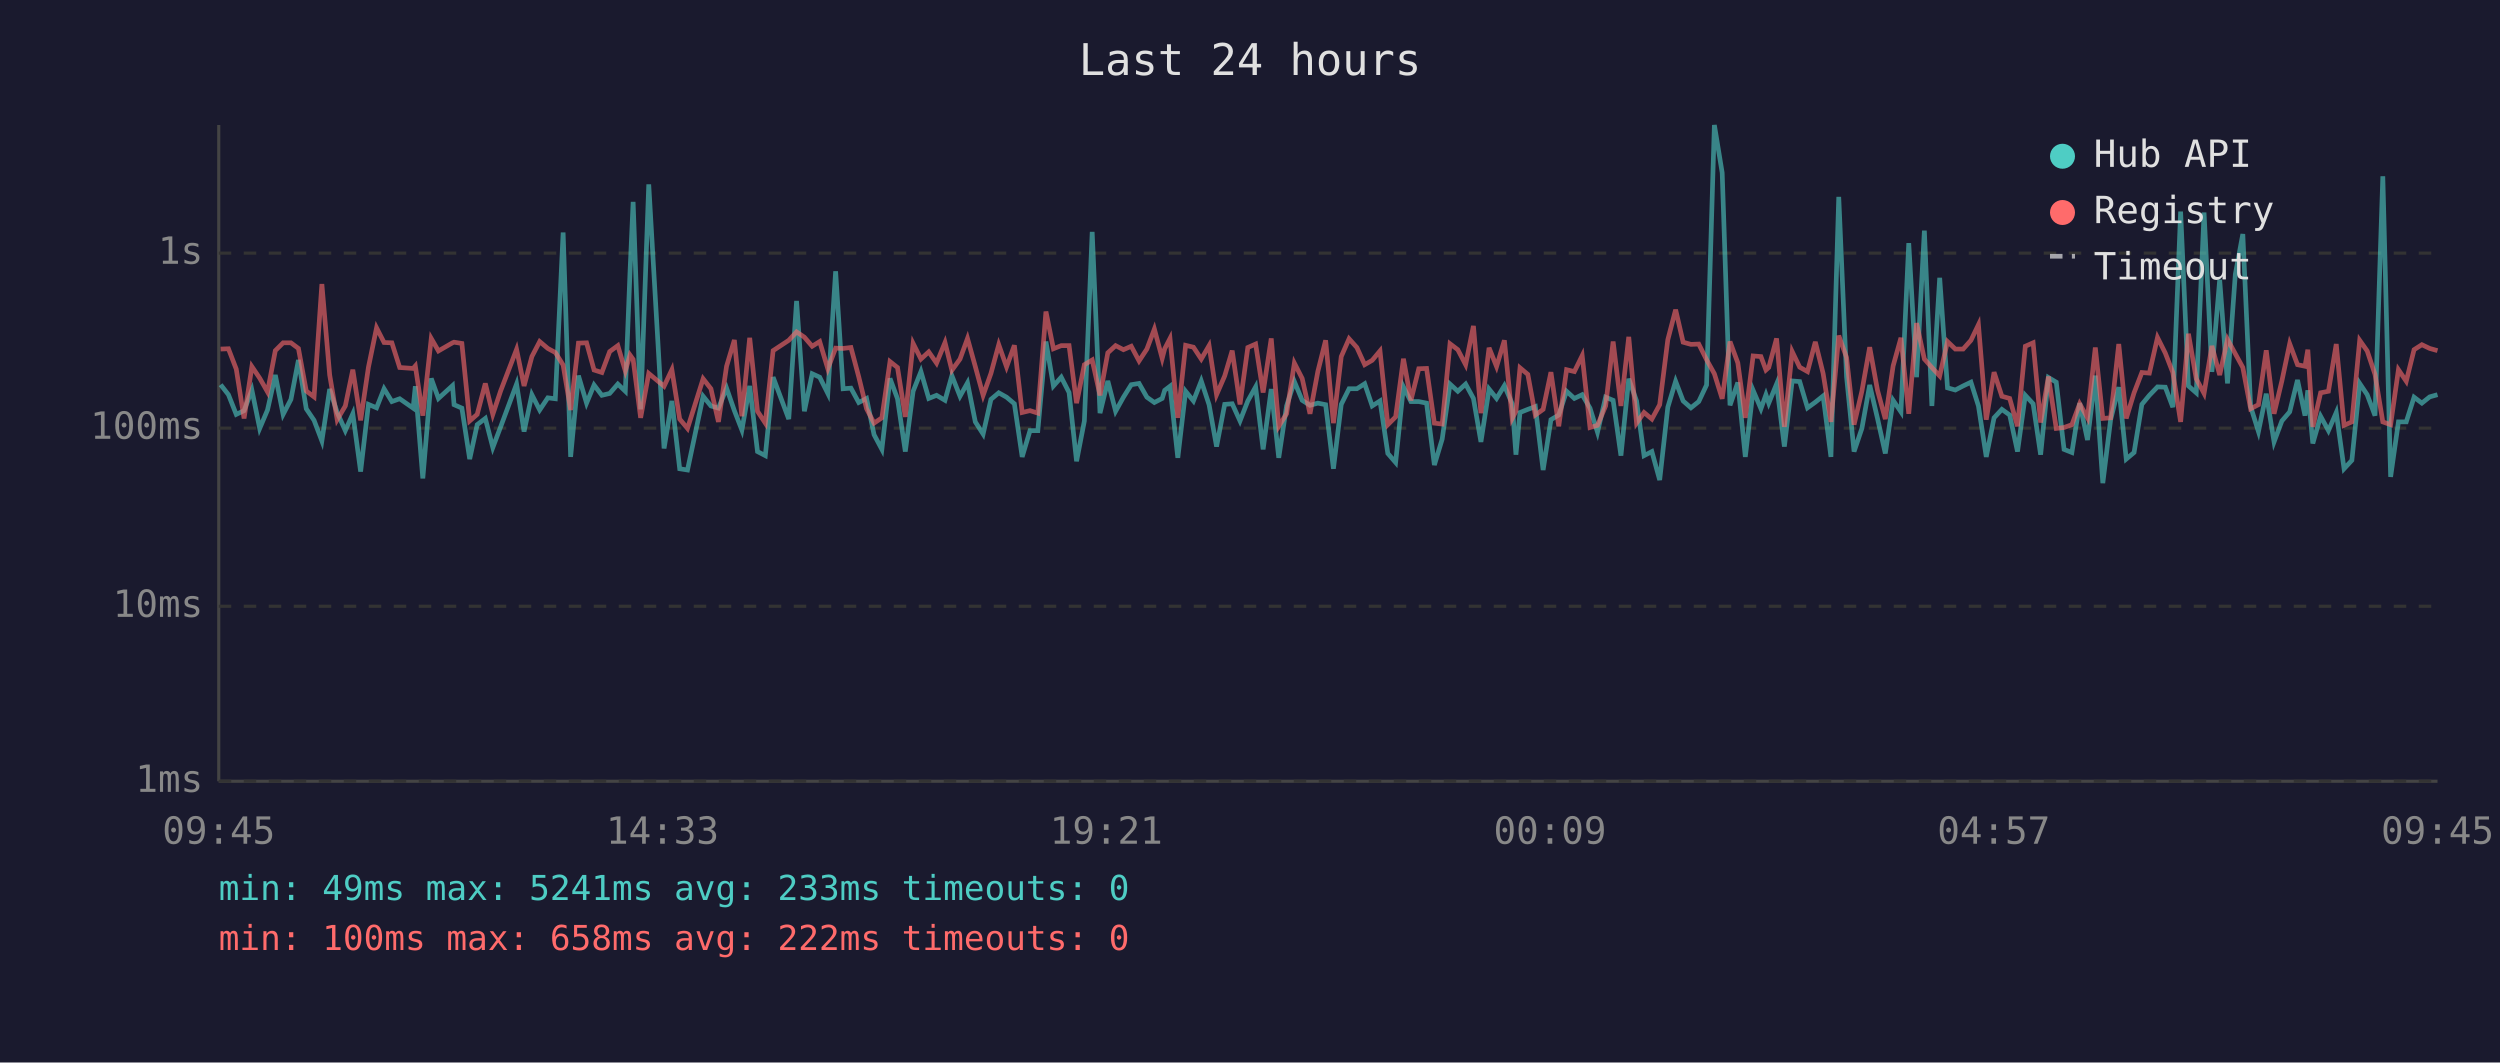
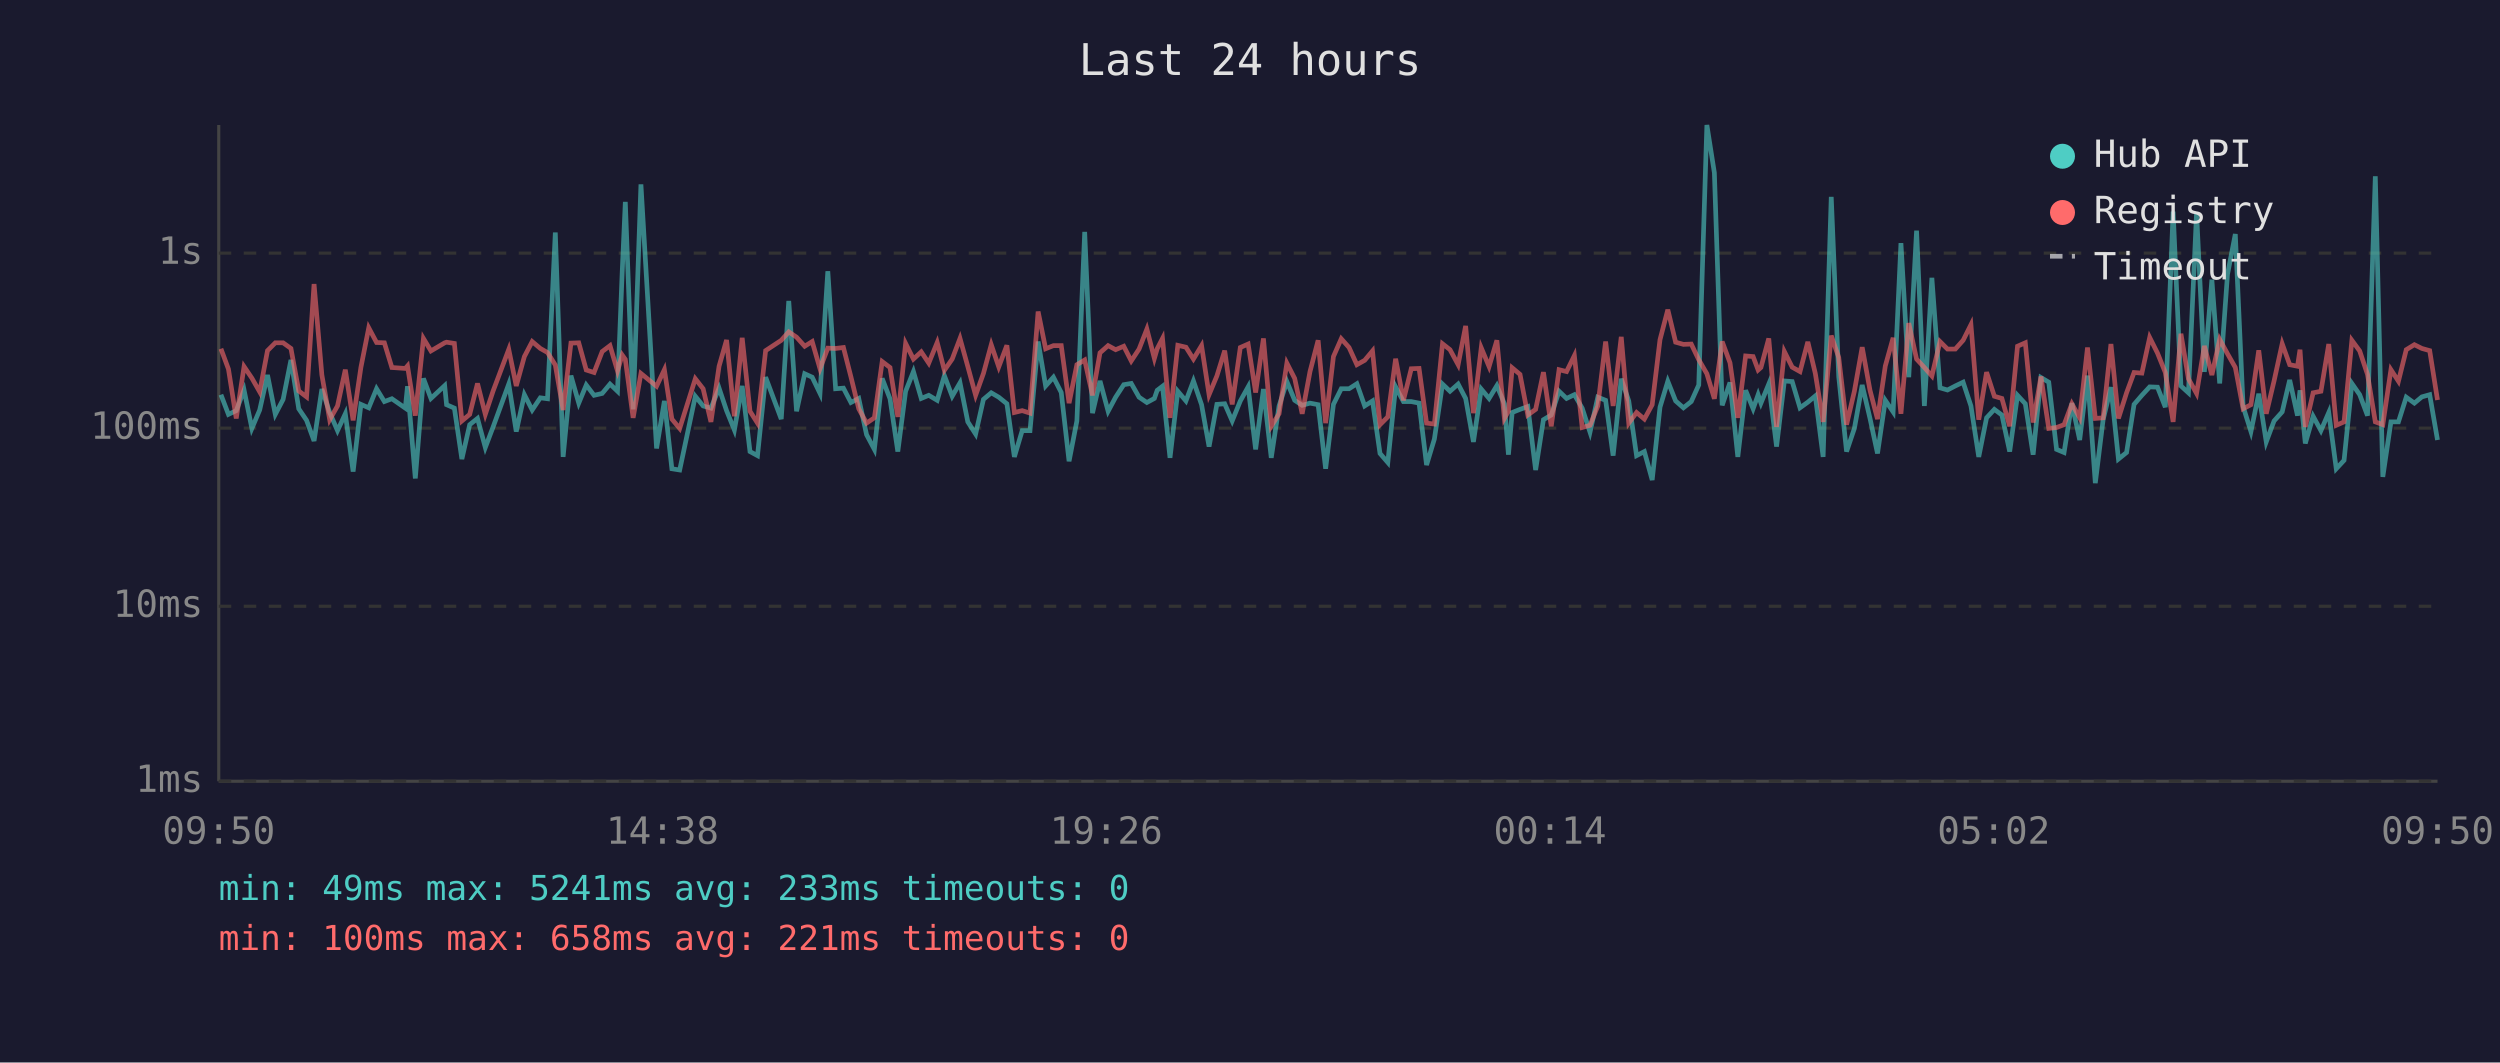
<svg xmlns="http://www.w3.org/2000/svg" viewBox="0 0 800 340" font-family="monospace" font-size="12">
  <rect width="800" height="340" fill="#1a1a2e" />
  <text x="400" y="24" fill="#e0e0e0" font-size="14" text-anchor="middle">Last 24 hours</text>
  <line x1="70" y1="40" x2="70" y2="250" stroke="#444" stroke-width="1" />
  <line x1="70" y1="250" x2="780" y2="250" stroke="#444" stroke-width="1" />
  <line x1="70" y1="250" x2="780" y2="250" stroke="#333" stroke-width="1" stroke-dasharray="4" />
  <text x="65" y="250" fill="#888" text-anchor="end" dominant-baseline="middle">1ms</text>
  <line x1="70" y1="194" x2="780" y2="194" stroke="#333" stroke-width="1" stroke-dasharray="4" />
  <text x="65" y="194" fill="#888" text-anchor="end" dominant-baseline="middle">10ms</text>
  <line x1="70" y1="137" x2="780" y2="137" stroke="#333" stroke-width="1" stroke-dasharray="4" />
  <text x="65" y="137" fill="#888" text-anchor="end" dominant-baseline="middle">100ms</text>
  <line x1="70" y1="81" x2="780" y2="81" stroke="#333" stroke-width="1" stroke-dasharray="4" />
  <text x="65" y="81" fill="#888" text-anchor="end" dominant-baseline="middle">1s</text>
-   <text x="70" y="270" fill="#888" text-anchor="middle">09:45</text>
-   <text x="212" y="270" fill="#888" text-anchor="middle">14:33</text>
-   <text x="354" y="270" fill="#888" text-anchor="middle">19:21</text>
-   <text x="496" y="270" fill="#888" text-anchor="middle">00:09</text>
-   <text x="638" y="270" fill="#888" text-anchor="middle">04:57</text>
-   <text x="780" y="270" fill="#888" text-anchor="middle">09:45</text>
-   <polyline points="70.6,123.1 73.1,126.3 75.6,132.6 78.1,131.4 80.6,124.8 83.1,137.1 85.6,131.2 88.1,120.0 90.6,132.6 93.1,127.8 95.5,115.2 98.0,130.8 100.5,134.5 103.0,141.1 105.5,124.5 107.9,132.0 110.5,137.8 112.9,132.4 115.4,150.9 117.9,129.4 120.5,130.5 122.9,124.4 125.4,128.5 127.9,127.6 132.2,130.6 132.9,123.6 135.3,153.1 138.0,121.1 140.3,127.5 144.8,123.4 145.3,129.5 147.8,130.6 150.3,146.9 152.7,135.9 155.3,133.9 157.7,143.2 160.2,136.6 165.3,122.9 167.7,138.1 170.2,126.3 172.7,131.2 175.3,127.3 177.7,127.6 180.2,74.4 182.6,146.2 185.1,120.2 187.7,129.0 190.1,123.2 192.6,126.5 195.1,125.9 197.7,122.9 200.1,125.2 201.6,87.1 202.6,64.6 205.0,131.0 207.6,59.0 212.5,143.5 215.0,128.3 217.5,150.0 220.0,150.4 225.0,126.8 227.5,129.9 229.9,130.6 232.5,124.2 235.0,131.4 237.4,137.6 239.9,123.5 242.4,144.5 244.9,145.8 247.4,120.7 252.4,134.1 254.9,96.3 257.4,131.6 259.9,119.6 262.3,120.7 264.9,125.9 267.4,86.8 269.8,124.4 272.3,124.2 274.8,128.8 277.3,127.5 279.7,139.1 282.2,143.8 284.8,121.1 287.2,127.6 289.7,144.5 292.2,125.2 294.7,118.9 297.2,127.5 299.7,126.5 302.4,128.1 304.6,120.2 307.2,126.8 309.6,122.5 312.1,135.0 314.6,138.9 317.1,127.8 319.6,125.7 322.1,127.1 324.6,129.2 327.1,146.2 329.6,137.8 332.1,137.8 334.7,109.3 337.1,123.5 339.6,120.7 342.1,125.6 344.5,147.6 347.0,134.7 349.5,74.2 352.0,132.2 354.5,121.9 357.0,131.6 359.5,127.1 362.0,123.1 364.5,122.7 367.0,127.1 369.4,128.8 371.9,127.5 372.7,124.9 374.4,123.6 376.9,146.5 379.4,125.2 381.9,128.3 384.4,121.9 386.9,129.5 389.3,142.9 391.9,129.4 394.3,129.2 396.8,134.7 399.3,128.3 401.8,123.8 404.2,143.8 406.8,124.5 409.2,146.5 411.7,129.9 414.2,122.1 416.7,128.1 419.2,129.7 421.7,129.0 424.2,129.5 426.7,150.0 429.2,129.4 431.7,124.4 434.2,124.4 436.7,122.8 439.1,129.9 441.6,128.3 444.1,145.1 446.6,148.0 449.1,123.8 451.5,128.5 454.0,128.5 456.5,129.0 459.0,148.8 461.5,140.5 464.0,122.9 466.5,125.2 469.0,122.9 471.5,127.5 473.9,141.4 476.5,124.5 478.9,127.5 481.4,123.4 483.9,129.2 485.1,145.5 486.4,132.0 488.9,131.0 491.3,130.1 493.8,150.4 496.3,134.3 498.8,132.8 501.3,125.2 503.8,127.5 506.3,126.3 508.8,130.6 511.2,138.3 513.8,127.1 516.2,128.1 518.7,145.8 521.2,121.2 523.7,128.3 526.1,145.8 528.6,144.5 531.1,153.6 533.7,130.3 536.2,122.0 538.6,128.3 541.1,130.5 543.6,128.5 546.1,123.2 548.6,40.0 551.1,55.3 553.6,129.7 556.1,122.4 558.5,146.2 561.0,124.9 563.5,130.8 565.1,126.3 566.0,129.0 568.5,122.9 571.0,142.9 573.5,121.9 575.9,122.1 578.4,130.5 580.9,128.7 583.4,126.7 585.9,146.2 588.4,63.0 590.9,120.6 593.3,144.5 595.8,137.1 598.3,123.2 600.8,133.9 603.3,145.1 605.8,128.1 608.3,131.8 610.8,77.8 613.3,120.7 615.8,73.8 618.2,129.9 620.7,88.9 623.2,124.1 625.7,124.8 628.2,123.5 630.7,122.3 633.1,129.9 635.6,146.2 638.1,133.7 640.6,131.0 643.1,132.8 645.6,144.5 648.1,126.5 650.6,129.2 653.0,145.5 655.5,120.8 658.0,122.3 660.5,143.8 663.0,144.8 665.5,129.0 668.0,140.8 670.5,120.2 672.9,154.6 675.4,134.3 678.0,123.9 680.4,146.9 682.9,144.8 685.4,129.4 687.8,126.5 690.4,123.8 692.9,123.9 695.3,130.3 697.8,67.7 700.3,123.5 702.8,125.7 705.3,68.0 707.8,119.0 710.3,89.5 712.8,122.7 715.3,87.8 717.7,74.9 720.2,130.1 722.7,138.1 725.2,126.0 727.7,141.4 730.2,134.7 732.7,131.8 735.2,121.6 737.6,133.0 738.5,124.9 740.1,141.9 742.6,133.2 745.1,137.8 747.6,132.0 750.1,150.0 752.6,147.3 755.1,122.7 757.5,126.3 760.0,133.0 762.5,56.4 765.0,152.6 767.5,135.0 770.0,135.0 772.5,127.1 775.0,129.0 777.5,127.0 780.0,126.3" fill="none" stroke="#4ecdc4" stroke-width="1.5" opacity="0.6" />
-   <polyline points="70.6,111.7 73.1,111.6 75.6,118.1 78.1,133.9 80.6,117.3 83.1,121.0 85.6,125.4 88.1,112.2 90.6,109.7 93.1,109.7 95.5,111.5 98.0,125.1 100.5,127.0 103.0,90.9 105.5,120.0 107.9,134.3 110.5,129.9 112.9,118.3 115.4,134.5 117.9,117.5 120.5,104.9 122.9,109.6 125.4,109.7 127.9,117.6 132.2,117.9 132.9,117.1 135.3,133.0 138.0,108.3 140.3,112.3 144.8,109.7 145.3,109.5 147.8,109.9 150.3,134.7 152.7,132.6 155.3,122.7 157.7,132.6 160.2,125.1 165.3,111.8 167.7,123.5 170.2,114.1 172.7,109.3 175.3,111.5 177.7,112.8 180.2,116.8 182.6,131.2 185.1,109.8 187.7,109.7 190.1,118.4 192.6,119.2 195.1,112.5 197.7,110.6 200.1,118.7 201.6,113.6 202.6,115.0 205.0,133.7 207.6,119.5 212.5,123.6 215.0,118.3 217.5,134.1 220.0,137.1 225.0,121.2 227.5,124.4 229.9,135.0 232.5,117.2 235.0,108.8 237.4,133.2 239.9,108.1 242.4,131.6 244.9,135.4 247.4,112.2 252.4,108.9 254.9,106.2 257.4,107.9 259.9,110.8 262.3,109.3 264.9,118.0 267.4,111.4 269.8,111.5 272.3,111.2 274.8,120.6 277.3,130.8 279.7,135.4 282.2,133.7 284.8,115.7 287.2,117.6 289.7,133.4 292.2,109.9 294.7,114.9 297.2,112.6 299.7,116.2 302.4,109.6 304.6,118.5 307.2,114.9 309.6,108.3 312.1,117.3 314.6,126.5 317.1,119.5 319.6,110.3 322.1,117.4 324.6,110.5 327.1,132.0 329.6,131.4 332.1,132.2 334.7,99.7 337.1,111.6 339.6,110.6 342.1,110.6 344.5,129.0 347.0,116.7 349.5,115.2 352.0,126.5 354.5,112.9 357.0,110.6 359.5,111.9 362.0,110.8 364.5,115.5 367.0,111.7 369.4,105.3 371.9,114.7 372.7,111.6 374.4,108.3 376.9,133.7 379.4,110.5 381.9,111.1 384.4,114.9 386.9,110.6 389.3,126.3 391.9,120.3 394.3,112.2 396.8,129.4 399.3,111.2 401.8,110.1 404.2,125.6 406.8,108.3 409.2,136.4 411.7,132.4 414.2,116.2 416.7,121.1 419.2,132.4 421.7,118.9 424.2,108.9 426.7,135.4 429.2,114.1 431.7,108.4 434.2,111.2 436.7,116.7 439.1,115.3 441.6,112.3 444.1,135.9 446.6,133.4 449.1,114.8 451.5,128.1 454.0,118.0 456.5,117.9 459.0,135.4 461.5,135.7 464.0,110.0 466.5,111.9 469.0,116.7 471.5,104.3 473.9,132.2 476.5,111.3 478.9,117.3 481.4,108.9 483.9,133.9 485.1,131.6 486.4,117.7 488.9,119.8 491.3,132.8 493.8,131.0 496.3,119.1 498.8,136.4 501.3,118.3 503.8,118.9 506.3,113.8 508.8,136.8 511.2,136.1 513.8,129.9 516.2,109.3 518.7,129.9 521.2,107.8 523.7,135.4 526.1,132.0 528.6,134.1 531.1,129.5 533.7,108.7 536.2,99.1 538.6,109.5 541.1,110.2 543.6,110.1 546.1,115.1 548.6,119.6 551.1,127.6 553.6,109.3 556.1,116.1 558.5,133.7 561.0,113.9 563.5,114.1 565.1,118.4 566.0,117.6 568.5,108.3 571.0,136.6 573.5,112.5 575.9,117.5 578.4,118.9 580.9,109.4 583.4,119.5 585.9,135.0 588.4,107.4 590.9,114.4 593.3,135.9 595.8,125.2 598.3,111.1 600.8,124.9 603.3,134.1 605.8,117.1 608.3,108.1 610.8,132.4 613.3,103.4 615.8,114.9 618.2,117.6 620.7,120.3 623.2,109.3 625.7,111.7 628.2,111.7 630.7,108.9 633.1,103.9 635.6,134.3 638.1,119.1 640.6,126.8 643.1,127.5 645.6,136.4 648.1,110.8 650.6,109.7 653.0,135.2 655.5,120.5 658.0,137.1 660.5,136.8 663.0,135.9 665.5,129.2 668.0,133.7 670.5,111.2 672.9,133.9 675.4,133.7 678.0,110.1 680.4,133.9 682.9,125.7 685.4,119.2 687.8,119.4 690.4,108.0 692.9,113.0 695.3,119.2 697.8,135.0 700.3,106.8 702.8,121.2 705.3,125.9 707.8,110.7 710.3,120.0 712.8,108.6 715.3,113.2 717.7,117.6 720.2,130.8 722.7,129.5 725.2,112.1 727.7,132.4 730.2,121.9 732.7,110.0 735.2,116.7 737.6,117.2 738.5,111.9 740.1,136.6 742.6,125.7 745.1,125.2 747.6,110.1 750.1,136.1 752.6,135.0 755.1,108.9 757.5,112.3 760.0,119.8 762.5,135.0 765.0,135.9 767.5,118.3 770.0,122.0 772.5,111.9 775.0,110.3 777.5,111.5 780.0,112.2" fill="none" stroke="#ff6b6b" stroke-width="1.5" opacity="0.6" />
+   <text x="70" y="270" fill="#888" text-anchor="middle">09:50</text>
+   <text x="212" y="270" fill="#888" text-anchor="middle">14:38</text>
+   <text x="354" y="270" fill="#888" text-anchor="middle">19:26</text>
+   <text x="496" y="270" fill="#888" text-anchor="middle">00:14</text>
+   <text x="638" y="270" fill="#888" text-anchor="middle">05:02</text>
+   <text x="780" y="270" fill="#888" text-anchor="middle">09:50</text>
+   <polyline points="70.7,126.3 73.1,132.6 75.6,131.4 78.1,124.8 80.6,137.1 83.1,131.2 85.6,120.0 88.1,132.6 90.6,127.8 93.1,115.2 95.6,130.8 98.1,134.5 100.5,141.1 103.0,124.5 105.5,132.0 108.0,137.8 110.5,132.4 113.0,150.9 115.5,129.4 118.0,130.5 120.5,124.4 123.0,128.5 125.4,127.6 129.7,130.6 130.4,123.6 132.9,153.1 135.5,121.1 137.9,127.5 142.3,123.4 142.9,129.5 145.4,130.6 147.8,146.9 150.3,135.9 152.8,133.9 155.3,143.2 157.8,136.6 162.8,122.9 165.2,138.1 167.8,126.3 170.3,131.2 172.9,127.3 175.2,127.6 177.7,74.4 180.2,146.2 182.7,120.2 185.2,129.0 187.6,123.2 190.1,126.5 192.7,125.9 195.2,122.9 197.6,125.2 199.1,87.1 200.1,64.6 202.6,131.0 205.1,59.0 210.1,143.5 212.6,128.3 215.0,150.0 217.5,150.4 222.5,126.8 225.0,129.9 227.5,130.6 230.1,124.2 232.5,131.4 235.0,137.6 237.5,123.5 240.0,144.5 242.4,145.8 245.0,120.7 250.0,134.1 252.4,96.3 254.9,131.6 257.5,119.6 259.9,120.7 262.4,125.9 264.9,86.8 267.4,124.4 269.9,124.2 272.3,128.8 274.8,127.5 277.3,139.1 279.8,143.8 282.3,121.1 284.8,127.6 287.3,144.5 289.8,125.2 292.3,118.9 294.8,127.5 297.2,126.5 299.9,128.1 302.2,120.2 304.7,126.8 307.2,122.5 309.7,135.0 312.2,138.9 314.7,127.8 317.2,125.7 319.6,127.1 322.2,129.2 324.6,146.2 327.1,137.8 329.6,137.8 332.2,109.3 334.6,123.5 337.1,120.7 339.6,125.6 342.1,147.6 344.6,134.7 347.1,74.2 349.6,132.2 352.0,121.9 354.6,131.6 357.0,127.1 359.6,123.1 362.0,122.7 364.5,127.1 367.0,128.8 369.4,127.5 370.3,124.9 372.0,123.6 374.4,146.5 376.9,125.2 379.5,128.3 381.9,121.9 384.5,129.5 386.9,142.9 389.4,129.4 391.9,129.2 394.3,134.7 396.9,128.3 399.4,123.8 401.8,143.8 404.3,124.5 406.8,146.5 409.3,129.9 411.8,122.1 414.3,128.1 416.7,129.7 419.2,129.0 421.8,129.5 424.2,150.0 426.7,129.4 429.2,124.4 431.7,124.4 434.2,122.8 436.7,129.9 439.2,128.3 441.6,145.1 444.1,148.0 446.6,123.8 449.1,128.5 451.6,128.5 454.1,129.0 456.5,148.8 459.0,140.5 461.6,122.9 464.0,125.2 466.6,122.9 469.0,127.5 471.5,141.4 474.0,124.5 476.5,127.5 479.0,123.4 481.4,129.2 482.7,145.5 483.9,132.0 486.4,131.0 488.9,130.1 491.4,150.4 493.9,134.3 496.4,132.8 498.9,125.2 501.3,127.5 503.8,126.3 506.3,130.6 508.8,138.3 511.3,127.1 513.8,128.1 516.2,145.8 518.8,121.2 521.2,128.3 523.7,145.8 526.2,144.5 528.7,153.6 531.2,130.3 533.7,122.0 536.2,128.3 538.7,130.5 541.2,128.5 543.6,123.2 546.2,40.0 548.6,55.3 551.1,129.7 553.6,122.4 556.1,146.2 558.6,124.9 561.0,130.8 562.6,126.3 563.5,129.0 566.0,122.9 568.5,142.9 571.0,121.9 573.5,122.1 576.0,130.5 578.5,128.7 580.9,126.7 583.4,146.2 586.0,63.0 588.4,120.6 590.9,144.5 593.4,137.1 595.9,123.2 598.4,133.9 600.8,145.1 603.3,128.1 605.8,131.8 608.3,77.8 610.8,120.7 613.3,73.8 615.8,129.9 618.2,88.9 620.8,124.1 623.2,124.8 625.7,123.5 628.2,122.3 630.7,129.9 633.2,146.2 635.7,133.7 638.2,131.0 640.6,132.8 643.1,144.5 645.6,126.5 648.1,129.2 650.6,145.5 653.1,120.8 655.6,122.3 658.1,143.8 660.5,144.8 663.0,129.0 665.5,140.8 668.0,120.2 670.5,154.6 673.0,134.3 675.5,123.9 677.9,146.9 680.5,144.8 682.9,129.4 685.4,126.5 687.9,123.8 690.4,123.9 692.9,130.3 695.4,67.7 697.9,123.5 700.3,125.7 702.9,68.0 705.4,119.0 707.8,89.5 710.3,122.7 712.8,87.8 715.3,74.9 717.8,130.1 720.3,138.1 722.8,126.0 725.2,141.4 727.7,134.7 730.3,131.8 732.7,121.6 735.2,133.0 736.0,124.9 737.7,141.9 740.2,133.2 742.7,137.8 745.2,132.0 747.6,150.0 750.1,147.3 752.6,122.7 755.1,126.3 757.6,133.0 760.1,56.4 762.5,152.6 765.1,135.0 767.5,135.0 770.0,127.1 772.6,129.0 775.0,127.0 777.5,126.3 780.0,140.8" fill="none" stroke="#4ecdc4" stroke-width="1.5" opacity="0.6" />
+   <polyline points="70.7,111.6 73.1,118.1 75.6,133.9 78.1,117.3 80.6,121.0 83.1,125.4 85.6,112.2 88.1,109.7 90.6,109.7 93.1,111.5 95.6,125.1 98.1,127.0 100.5,90.9 103.0,120.0 105.5,134.3 108.0,129.9 110.5,118.3 113.0,134.5 115.5,117.5 118.0,104.9 120.5,109.6 123.0,109.7 125.4,117.6 129.7,117.9 130.4,117.1 132.9,133.0 135.5,108.3 137.9,112.3 142.3,109.7 142.9,109.5 145.4,109.9 147.8,134.7 150.3,132.6 152.8,122.7 155.3,132.6 157.8,125.1 162.8,111.8 165.2,123.5 167.8,114.1 170.3,109.3 172.9,111.5 175.2,112.8 177.7,116.8 180.2,131.2 182.7,109.8 185.2,109.7 187.6,118.4 190.1,119.2 192.7,112.5 195.2,110.6 197.6,118.7 199.1,113.6 200.1,115.0 202.6,133.7 205.1,119.5 210.1,123.6 212.6,118.3 215.0,134.1 217.5,137.1 222.5,121.2 225.0,124.4 227.5,135.0 230.1,117.2 232.5,108.8 235.0,133.2 237.5,108.1 240.0,131.6 242.4,135.4 245.0,112.2 250.0,108.9 252.4,106.2 254.9,107.9 257.5,110.8 259.9,109.3 262.4,118.0 264.9,111.4 267.4,111.5 269.9,111.2 272.3,120.6 274.8,130.8 277.3,135.4 279.8,133.7 282.3,115.7 284.8,117.6 287.3,133.4 289.8,109.9 292.3,114.9 294.8,112.6 297.2,116.2 299.9,109.6 302.2,118.5 304.7,114.9 307.2,108.3 309.7,117.3 312.2,126.5 314.7,119.5 317.2,110.3 319.6,117.4 322.2,110.5 324.6,132.0 327.1,131.4 329.6,132.2 332.2,99.7 334.6,111.6 337.1,110.6 339.6,110.6 342.1,129.0 344.6,116.7 347.1,115.2 349.6,126.5 352.0,112.9 354.6,110.6 357.0,111.9 359.6,110.8 362.0,115.5 364.5,111.7 367.0,105.3 369.4,114.7 370.3,111.6 372.0,108.3 374.4,133.7 376.9,110.5 379.5,111.1 381.9,114.9 384.5,110.6 386.9,126.3 389.4,120.3 391.9,112.2 394.3,129.4 396.9,111.2 399.4,110.1 401.8,125.6 404.3,108.3 406.8,136.4 409.3,132.4 411.8,116.2 414.3,121.1 416.7,132.4 419.2,118.9 421.8,108.9 424.2,135.4 426.7,114.1 429.2,108.4 431.7,111.2 434.2,116.7 436.7,115.3 439.2,112.3 441.6,135.9 444.1,133.4 446.6,114.8 449.1,128.1 451.6,118.0 454.1,117.9 456.5,135.4 459.0,135.7 461.6,110.0 464.0,111.9 466.6,116.7 469.0,104.3 471.5,132.2 474.0,111.3 476.5,117.3 479.0,108.9 481.4,133.9 482.7,131.6 483.9,117.7 486.4,119.8 488.9,132.8 491.4,131.0 493.9,119.1 496.4,136.4 498.9,118.3 501.3,118.9 503.8,113.8 506.3,136.8 508.8,136.1 511.3,129.9 513.8,109.3 516.2,129.9 518.8,107.8 521.2,135.4 523.7,132.0 526.2,134.1 528.7,129.5 531.2,108.7 533.7,99.1 536.2,109.5 538.7,110.2 541.2,110.1 543.6,115.1 546.2,119.6 548.6,127.6 551.1,109.3 553.6,116.1 556.1,133.7 558.6,113.9 561.0,114.1 562.6,118.4 563.5,117.6 566.0,108.3 568.5,136.6 571.0,112.5 573.5,117.5 576.0,118.9 578.5,109.4 580.9,119.5 583.4,135.0 586.0,107.4 588.4,114.4 590.9,135.9 593.4,125.2 595.9,111.1 598.4,124.9 600.8,134.1 603.3,117.1 605.8,108.1 608.3,132.4 610.8,103.4 613.3,114.9 615.8,117.6 618.2,120.3 620.8,109.3 623.2,111.7 625.7,111.7 628.2,108.9 630.7,103.9 633.2,134.3 635.7,119.1 638.2,126.8 640.6,127.5 643.1,136.4 645.6,110.8 648.1,109.7 650.6,135.2 653.1,120.5 655.6,137.1 658.1,136.8 660.5,135.9 663.0,129.2 665.5,133.7 668.0,111.2 670.5,133.9 673.0,133.7 675.5,110.1 677.9,133.9 680.5,125.7 682.9,119.2 685.4,119.4 687.9,108.0 690.4,113.0 692.9,119.2 695.4,135.0 697.9,106.8 700.3,121.2 702.9,125.9 705.4,110.7 707.8,120.0 710.3,108.6 712.8,113.2 715.3,117.6 717.8,130.8 720.3,129.5 722.8,112.1 725.2,132.4 727.7,121.9 730.3,110.0 732.7,116.7 735.2,117.2 736.0,111.9 737.7,136.6 740.2,125.7 742.7,125.2 745.2,110.1 747.6,136.1 750.1,135.0 752.6,108.9 755.1,112.3 757.6,119.8 760.1,135.0 762.5,135.9 765.1,118.3 767.5,122.0 770.0,111.9 772.6,110.3 775.0,111.5 777.5,112.2 780.0,128.0" fill="none" stroke="#ff6b6b" stroke-width="1.5" opacity="0.6" />
  <circle cx="660" cy="50" r="4" fill="#4ecdc4" />
  <text x="670" y="50" fill="#e0e0e0" dominant-baseline="middle">Hub API</text>
  <circle cx="660" cy="68" r="4" fill="#ff6b6b" />
  <text x="670" y="68" fill="#e0e0e0" dominant-baseline="middle">Registry</text>
  <line x1="656" y1="82" x2="664" y2="82" stroke="#e0e0e0" stroke-width="1.5" stroke-dasharray="4,3" opacity="0.7" />
  <text x="670" y="86" fill="#e0e0e0" dominant-baseline="middle">Timeout</text>
  <text x="70" y="288" fill="#4ecdc4" font-size="11">min: 49ms  max: 5241ms  avg: 233ms  timeouts: 0</text>
-   <text x="70" y="304" fill="#ff6b6b" font-size="11">min: 100ms  max: 658ms  avg: 222ms  timeouts: 0</text>
+   <text x="70" y="304" fill="#ff6b6b" font-size="11">min: 100ms  max: 658ms  avg: 221ms  timeouts: 0</text>
</svg>
